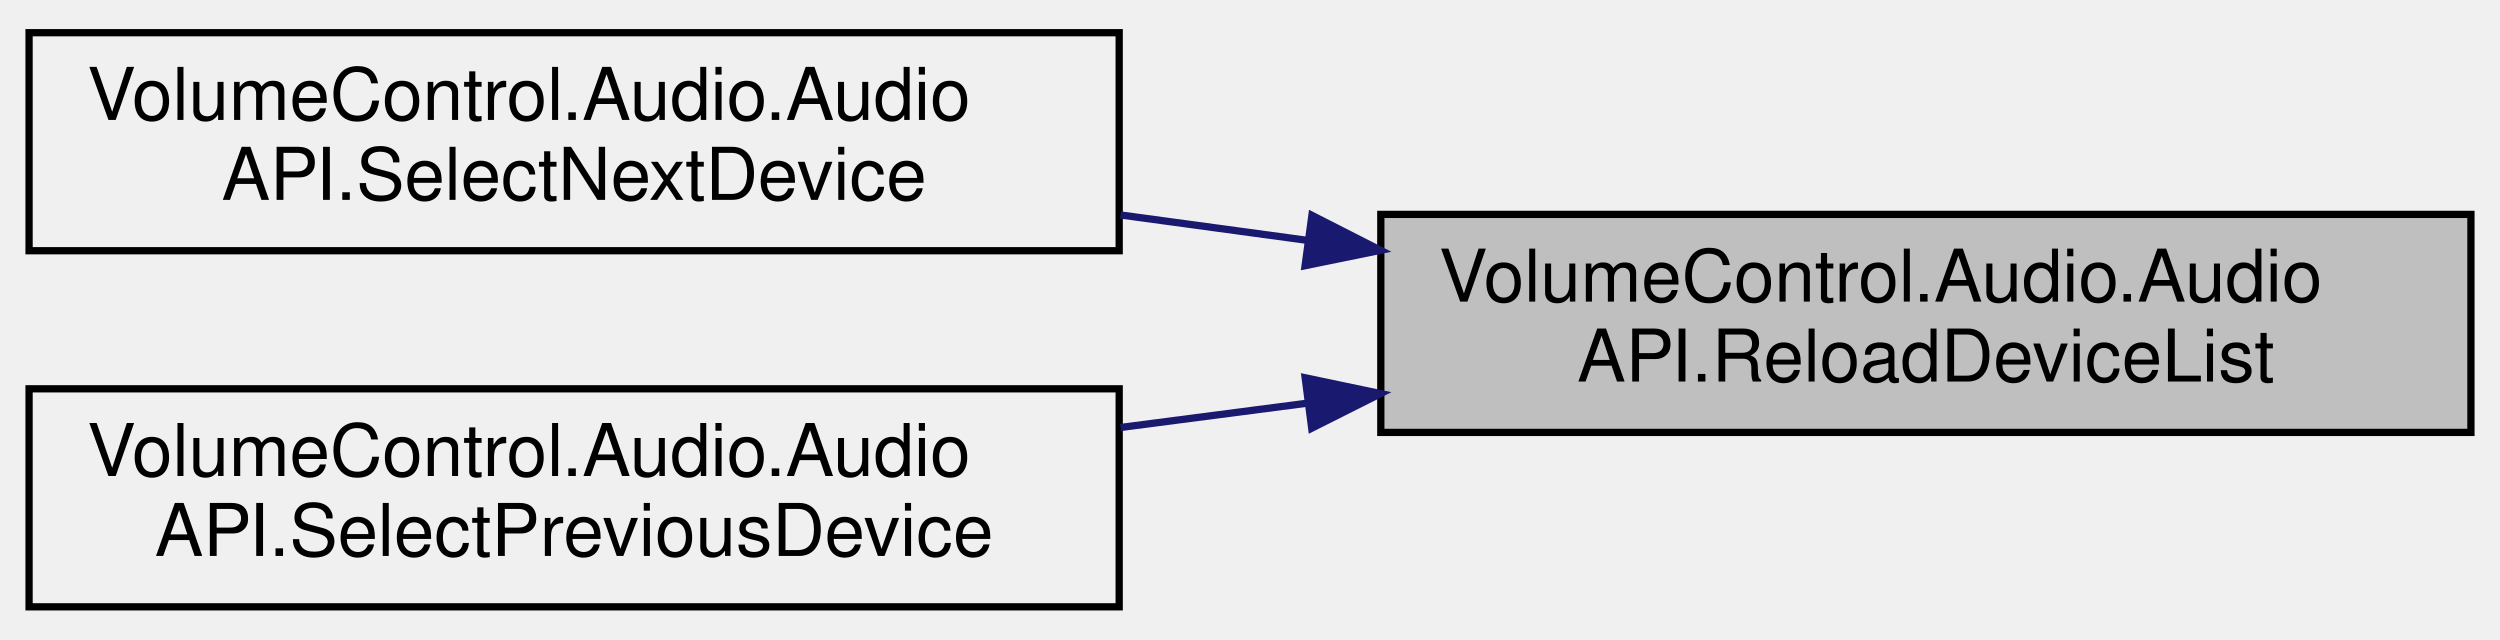
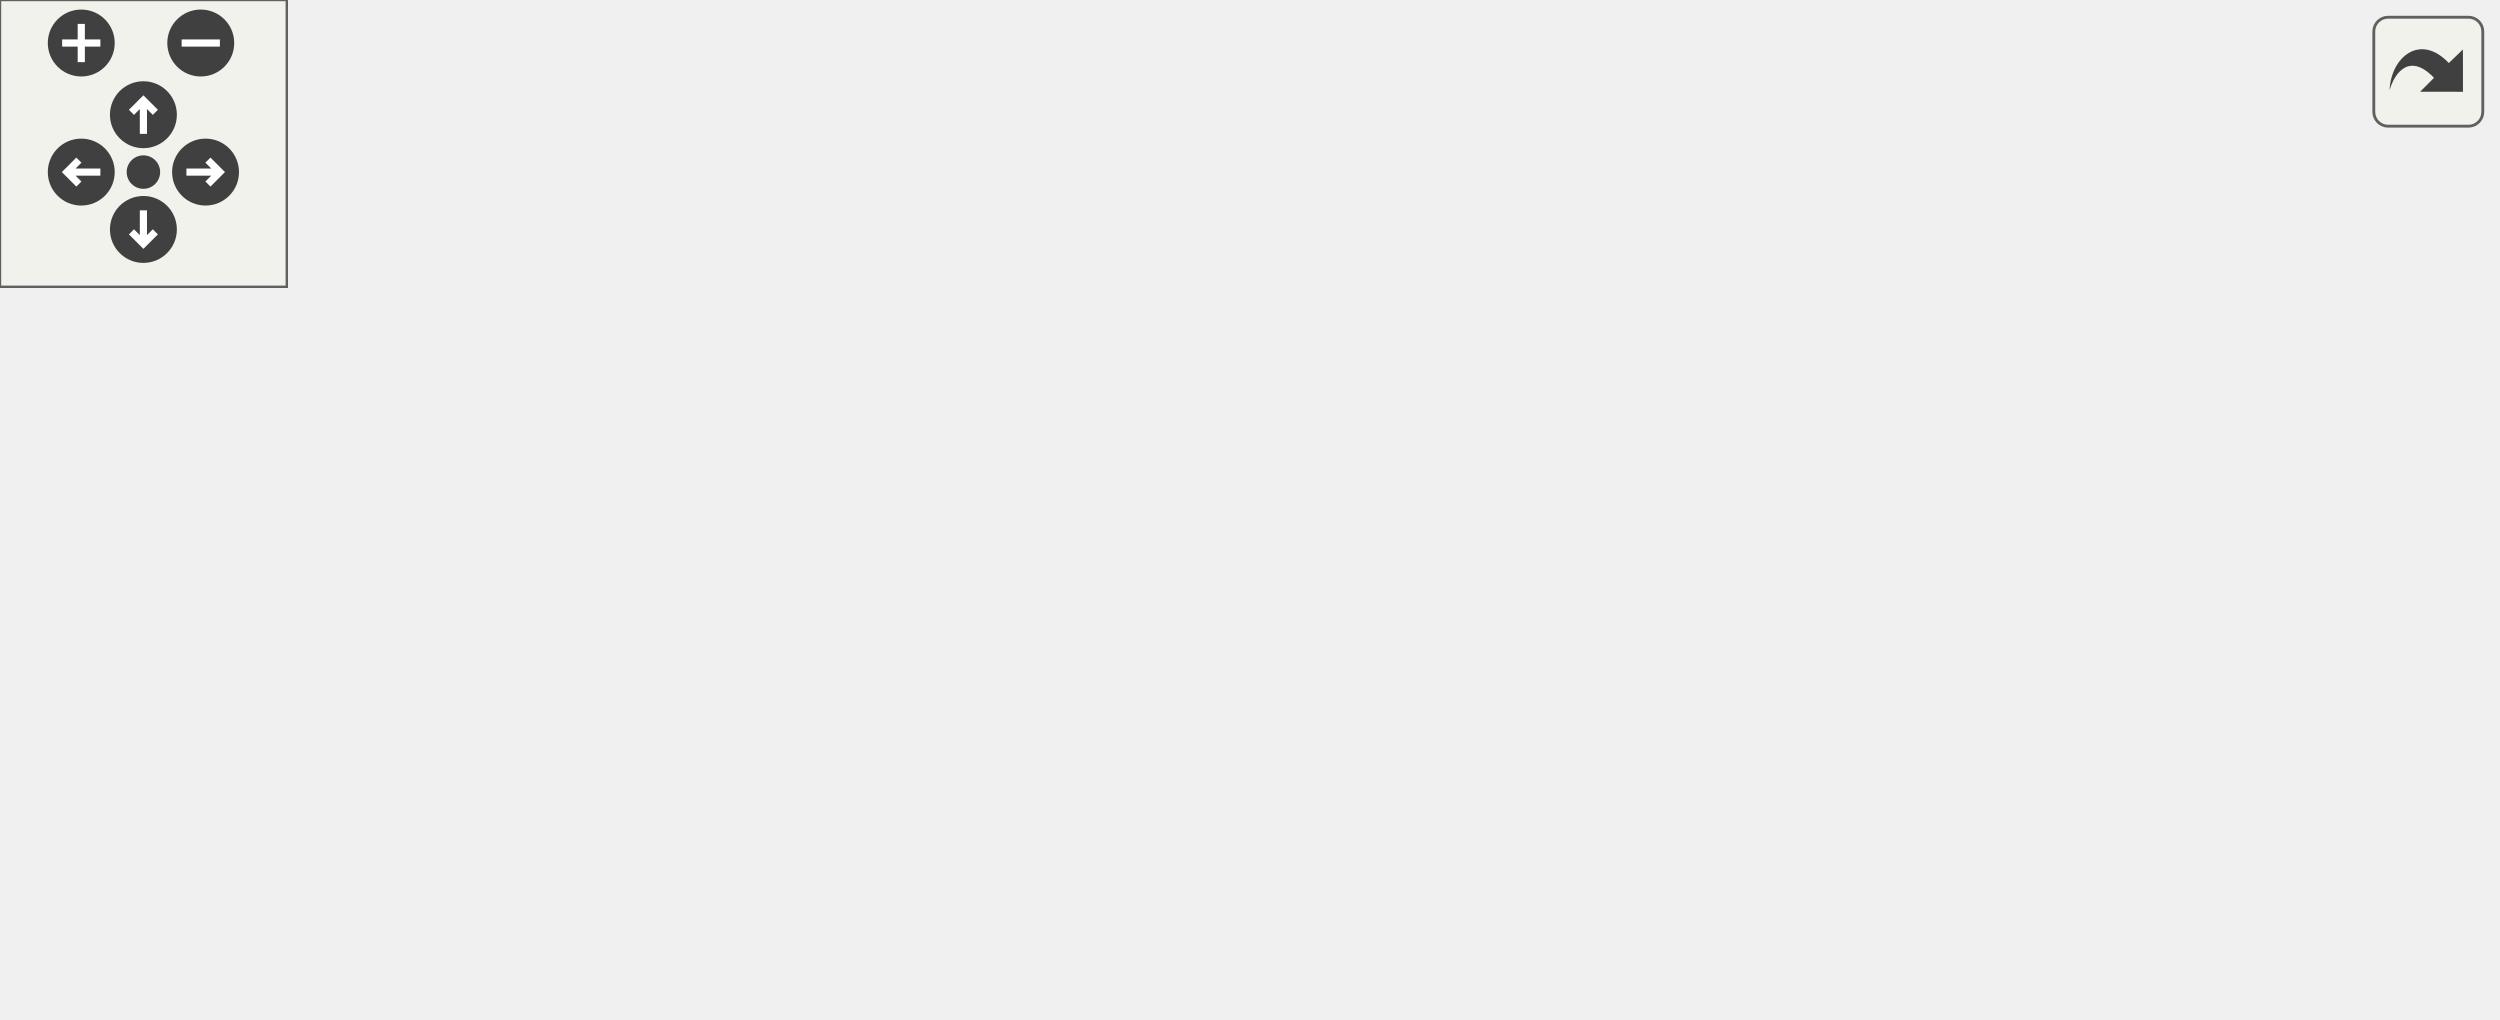
- <svg xmlns="http://www.w3.org/2000/svg" xmlns:xlink="http://www.w3.org/1999/xlink" width="344pt" height="88pt" viewBox="0.00 0.00 344.00 88.00">
-   <g id="graph0" class="graph" transform="scale(1 1) rotate(0) translate(4 84)">
-     <g id="node1" class="node">
-       <g id="a_node1">
-         <a xlink:title="Performs a selective update on the Devices list property by removing old/disabled/unplugged entries a...">
-           <polygon fill="#bfbfbf" stroke="black" points="186,-24.5 186,-54.5 336,-54.5 336,-24.5 186,-24.5" />
-           <text text-anchor="start" x="194" y="-42.5" font-family="Helvetica,sans-Serif" font-size="10.00">VolumeControl.Audio.Audio</text>
-           <text text-anchor="middle" x="261" y="-31.5" font-family="Helvetica,sans-Serif" font-size="10.00">API.ReloadDeviceList</text>
-         </a>
+ <svg xmlns="http://www.w3.org/2000/svg" xmlns:xlink="http://www.w3.org/1999/xlink" id="main" version="1.1" xml:space="preserve">
+   <style type="text/css">
+ .edge:hover path { stroke: red; }
+ .edge:hover polygon { stroke: red; fill: red; }
+ </style>
+   <defs>
+     <circle id="rim" cx="0" cy="0" r="7" />
+     <circle id="rim2" cx="0" cy="0" r="3.5" />
+     <g id="zoomPlus">
+       <use xlink:href="#rim" fill="#404040">
+         <set attributeName="fill" to="#808080" begin="zoomplus.mouseover" end="zoomplus.mouseout" />
+       </use>
+       <path d="M-4,0h8M0,-4v8" fill="none" stroke="white" stroke-width="1.5" pointer-events="none" />
+     </g>
+     <g id="zoomMin">
+       <use xlink:href="#rim" fill="#404040">
+         <set attributeName="fill" to="#808080" begin="zoomminus.mouseover" end="zoomminus.mouseout" />
+       </use>
+       <path d="M-4,0h8" fill="none" stroke="white" stroke-width="1.5" pointer-events="none" />
+     </g>
+     <g id="dirArrow">
+       <path fill="none" stroke="white" stroke-width="1.5" d="M0,-3.0v7 M-2.5,-0.5L0,-3.0L2.5,-0.5" />
+     </g>
+     <g id="resetDef">
+       <use xlink:href="#rim2" fill="#404040">
+         <set attributeName="fill" to="#808080" begin="reset.mouseover" end="reset.mouseout" />
+       </use>
+     </g>
+   </defs>
+   <svg id="graph" class="graph">
+     <g id="viewport">
+       <g id="node1" class="node">
+         <g id="a_node1">
+           <a xlink:title="Performs a selective update on the Devices list property by removing old/disabled/unplugged entries a...">
+             <polygon fill="#bfbfbf" stroke="black" points="372,-49.5 372,-79.5 522,-79.5 522,-49.5 372,-49.5" />
+             <text text-anchor="start" x="380" y="-67.5" font-family="Helvetica,sans-Serif" font-size="10.00">VolumeControl.Audio.Audio</text>
+             <text text-anchor="middle" x="447" y="-56.5" font-family="Helvetica,sans-Serif" font-size="10.00">API.ReloadDeviceList</text>
+           </a>
+         </g>
+       </g>
+       <g id="node2" class="node">
+         <g id="a_node2">
+           <a xlink:href="class_volume_control_1_1_audio_1_1_audio_a_p_i.html#ac3e7afbc0735865b41053dca511119b3" target="_top" xlink:title="Performs a selective update on the Sessions list property by removing old/exited entries and adding n...">
+             <polygon fill="none" stroke="black" points="186,-98.5 186,-128.5 336,-128.5 336,-98.5 186,-98.5" />
+             <text text-anchor="start" x="194" y="-116.5" font-family="Helvetica,sans-Serif" font-size="10.00">VolumeControl.Audio.Audio</text>
+             <text text-anchor="middle" x="261" y="-105.5" font-family="Helvetica,sans-Serif" font-size="10.00">API.ReloadSessionList</text>
+           </a>
+         </g>
+       </g>
+       <g id="edge1" class="edge">
+         <path fill="none" stroke="midnightblue" d="M379.82,-82.12C359.69,-87.48 337.77,-93.32 318.35,-98.49" />
+         <polygon fill="midnightblue" stroke="midnightblue" points="380.78,-85.49 389.54,-79.53 378.98,-78.73 380.78,-85.49" />
+       </g>
+       <g id="node5" class="node">
+         <g id="a_node5">
+           <a xlink:href="class_volume_control_1_1_audio_1_1_audio_a_p_i.html#aa690fde5b4d6e42488899e644143606a" target="_top" xlink:title="Sets SelectedDevice to the device occurring after this one in Devices.  Automatically loops back arou...">
+             <polygon fill="none" stroke="black" points="186,-49.5 186,-79.5 336,-79.5 336,-49.5 186,-49.5" />
+             <text text-anchor="start" x="194" y="-67.5" font-family="Helvetica,sans-Serif" font-size="10.00">VolumeControl.Audio.Audio</text>
+             <text text-anchor="middle" x="261" y="-56.5" font-family="Helvetica,sans-Serif" font-size="10.00">API.SelectNextDevice</text>
+           </a>
+         </g>
+       </g>
+       <g id="edge4" class="edge">
+         <path fill="none" stroke="midnightblue" d="M361.93,-64.5C353.35,-64.5 344.66,-64.5 336.19,-64.5" />
+         <polygon fill="midnightblue" stroke="midnightblue" points="361.96,-68 371.96,-64.5 361.96,-61 361.96,-68" />
+       </g>
+       <g id="node6" class="node">
+         <g id="a_node6">
+           <a xlink:href="class_volume_control_1_1_audio_1_1_audio_a_p_i.html#a9b72b7ddf1e303e35f3b60c507c10943" target="_top" xlink:title="Sets SelectedDevice to the device occurring before this one in Devices.  Automatically loops back aro...">
+             <polygon fill="none" stroke="black" points="186,-0.5 186,-30.5 336,-30.5 336,-0.5 186,-0.5" />
+             <text text-anchor="start" x="194" y="-18.5" font-family="Helvetica,sans-Serif" font-size="10.00">VolumeControl.Audio.Audio</text>
+             <text text-anchor="middle" x="261" y="-7.5" font-family="Helvetica,sans-Serif" font-size="10.00">API.SelectPreviousDevice</text>
+           </a>
+         </g>
+       </g>
+       <g id="edge5" class="edge">
+         <path fill="none" stroke="midnightblue" d="M379.82,-46.88C359.69,-41.52 337.77,-35.68 318.35,-30.51" />
+         <polygon fill="midnightblue" stroke="midnightblue" points="378.98,-50.27 389.54,-49.47 380.78,-43.51 378.98,-50.27" />
+       </g>
+       <g id="node3" class="node">
+         <g id="a_node3">
+           <a xlink:href="class_volume_control_1_1_audio_1_1_audio_a_p_i.html#ac4d6652e0c43e1e6ad382e7ee27aa852" target="_top" xlink:title="Sets SelectedSession to the session occurring after this one in Sessions.  Automatically loops back a...">
+             <polygon fill="none" stroke="black" points="0,-122.5 0,-152.5 150,-152.5 150,-122.5 0,-122.5" />
+             <text text-anchor="start" x="8" y="-140.5" font-family="Helvetica,sans-Serif" font-size="10.00">VolumeControl.Audio.Audio</text>
+             <text text-anchor="middle" x="75" y="-129.5" font-family="Helvetica,sans-Serif" font-size="10.00">API.SelectNextSession</text>
+           </a>
+         </g>
+       </g>
+       <g id="edge2" class="edge">
+         <path fill="none" stroke="midnightblue" d="M175.93,-124.47C167.35,-125.59 158.66,-126.72 150.19,-127.82" />
+         <polygon fill="midnightblue" stroke="midnightblue" points="176.49,-127.92 185.96,-123.16 175.59,-120.98 176.49,-127.92" />
+       </g>
+       <g id="node4" class="node">
+         <g id="a_node4">
+           <a xlink:href="class_volume_control_1_1_audio_1_1_audio_a_p_i.html#a26b47e154c1d12a394a95a5bea66047d" target="_top" xlink:title="Sets SelectedSession to the session occurring before this one in Sessions.  Automatically loops back ...">
+             <polygon fill="none" stroke="black" points="0,-73.5 0,-103.5 150,-103.5 150,-73.5 0,-73.5" />
+             <text text-anchor="start" x="8" y="-91.5" font-family="Helvetica,sans-Serif" font-size="10.00">VolumeControl.Audio.Audio</text>
+             <text text-anchor="middle" x="75" y="-80.5" font-family="Helvetica,sans-Serif" font-size="10.00">API.SelectPreviousSession</text>
+           </a>
+         </g>
+       </g>
+       <g id="edge3" class="edge">
+         <path fill="none" stroke="midnightblue" d="M175.93,-102.08C167.35,-100.91 158.66,-99.73 150.19,-98.58" />
+         <polygon fill="midnightblue" stroke="midnightblue" points="175.58,-105.56 185.96,-103.44 176.52,-98.63 175.58,-105.56" />
      </g>
    </g>
-     <g id="node2" class="node">
-       <g id="a_node2">
-         <a xlink:href="class_volume_control_1_1_audio_1_1_audio_a_p_i.html#aa690fde5b4d6e42488899e644143606a" target="_top" xlink:title="Sets SelectedDevice to the device occurring after this one in Devices.  Automatically loops back arou...">
-           <polygon fill="none" stroke="black" points="0,-49.5 0,-79.5 150,-79.5 150,-49.5 0,-49.5" />
-           <text text-anchor="start" x="8" y="-67.5" font-family="Helvetica,sans-Serif" font-size="10.00">VolumeControl.Audio.Audio</text>
-           <text text-anchor="middle" x="75" y="-56.5" font-family="Helvetica,sans-Serif" font-size="10.00">API.SelectNextDevice</text>
-         </a>
-       </g>
+   </svg>
+   <g id="navigator" transform="translate(0 0)" fill="#404254">
+     <rect fill="#f2f5e9" fill-opacity="0.5" stroke="#606060" stroke-width=".5" x="0" y="0" width="60" height="60" />
+     <use id="zoomplus" xlink:href="#zoomPlus" x="17" y="9" />
+     <use id="zoomminus" xlink:href="#zoomMin" x="42" y="9" />
+     <use id="reset" xlink:href="#resetDef" x="30" y="36" />
+     <g id="arrowUp" xlink:href="#dirArrow" transform="translate(30 24)">
+       <use xlink:href="#rim" fill="#404040">
+         <set attributeName="fill" to="#808080" begin="arrowUp.mouseover" end="arrowUp.mouseout" />
+       </use>
+       <path fill="none" stroke="white" stroke-width="1.5" d="M0,-3.0v7 M-2.5,-0.5L0,-3.0L2.5,-0.5" />
    </g>
-     <g id="edge1" class="edge">
-       <path fill="none" stroke="midnightblue" d="M175.93,-50.92C167.35,-52.09 158.66,-53.27 150.19,-54.42" />
-       <polygon fill="midnightblue" stroke="midnightblue" points="176.52,-54.37 185.96,-49.56 175.58,-47.44 176.52,-54.37" />
+     <g id="arrowRight" xlink:href="#dirArrow" transform="rotate(90) translate(36 -43)">
+       <use xlink:href="#rim" fill="#404040">
+         <set attributeName="fill" to="#808080" begin="arrowRight.mouseover" end="arrowRight.mouseout" />
+       </use>
+       <path fill="none" stroke="white" stroke-width="1.5" d="M0,-3.0v7 M-2.5,-0.5L0,-3.0L2.5,-0.5" />
    </g>
-     <g id="node3" class="node">
-       <g id="a_node3">
-         <a xlink:href="class_volume_control_1_1_audio_1_1_audio_a_p_i.html#a9b72b7ddf1e303e35f3b60c507c10943" target="_top" xlink:title="Sets SelectedDevice to the device occurring before this one in Devices.  Automatically loops back aro...">
-           <polygon fill="none" stroke="black" points="0,-0.5 0,-30.5 150,-30.5 150,-0.5 0,-0.5" />
-           <text text-anchor="start" x="8" y="-18.5" font-family="Helvetica,sans-Serif" font-size="10.00">VolumeControl.Audio.Audio</text>
-           <text text-anchor="middle" x="75" y="-7.5" font-family="Helvetica,sans-Serif" font-size="10.00">API.SelectPreviousDevice</text>
-         </a>
-       </g>
+     <g id="arrowDown" xlink:href="#dirArrow" transform="rotate(180) translate(-30 -48)">
+       <use xlink:href="#rim" fill="#404040">
+         <set attributeName="fill" to="#808080" begin="arrowDown.mouseover" end="arrowDown.mouseout" />
+       </use>
+       <path fill="none" stroke="white" stroke-width="1.5" d="M0,-3.0v7 M-2.5,-0.5L0,-3.0L2.5,-0.5" />
    </g>
-     <g id="edge2" class="edge">
-       <path fill="none" stroke="midnightblue" d="M175.93,-28.53C167.35,-27.41 158.66,-26.28 150.19,-25.18" />
-       <polygon fill="midnightblue" stroke="midnightblue" points="175.59,-32.02 185.96,-29.84 176.49,-25.08 175.59,-32.02" />
+     <g id="arrowLeft" xlink:href="#dirArrow" transform="rotate(270) translate(-36 17)">
+       <use xlink:href="#rim" fill="#404040">
+         <set attributeName="fill" to="#808080" begin="arrowLeft.mouseover" end="arrowLeft.mouseout" />
+       </use>
+       <path fill="none" stroke="white" stroke-width="1.5" d="M0,-3.0v7 M-2.5,-0.5L0,-3.0L2.5,-0.5" />
    </g>
  </g>
+   <svg viewBox="0 0 15 15" width="100%" height="30px" preserveAspectRatio="xMaxYMin meet">
+     <g id="arrow_out" transform="scale(0.3 0.3)">
+       <a xlink:href="class_volume_control_1_1_audio_1_1_audio_a_p_i_a8d19c0221ba207742894182d97ef863c_icgraph_org.svg" target="_base">
+         <rect id="button" ry="5" rx="5" y="6" x="6" height="38" width="38" fill="#f2f5e9" fill-opacity="0.5" stroke="#606060" stroke-width="1.0" />
+         <path id="arrow" d="M 11.5,31.437 C 11.94,20.098 22.043,11.323 32.159,21.979 L 37.069,17.246 C 37.069,17.246 37.088,32 37.088,32 L 22.16,31.978 C 22.16,31.978 26.998,27.14 26.998,27.14 C 18.529,18.264 13.292,25.23 11.5,31.437 z" style="fill:#404040;" />
+       </a>
+     </g>
+   </svg>
</svg>
